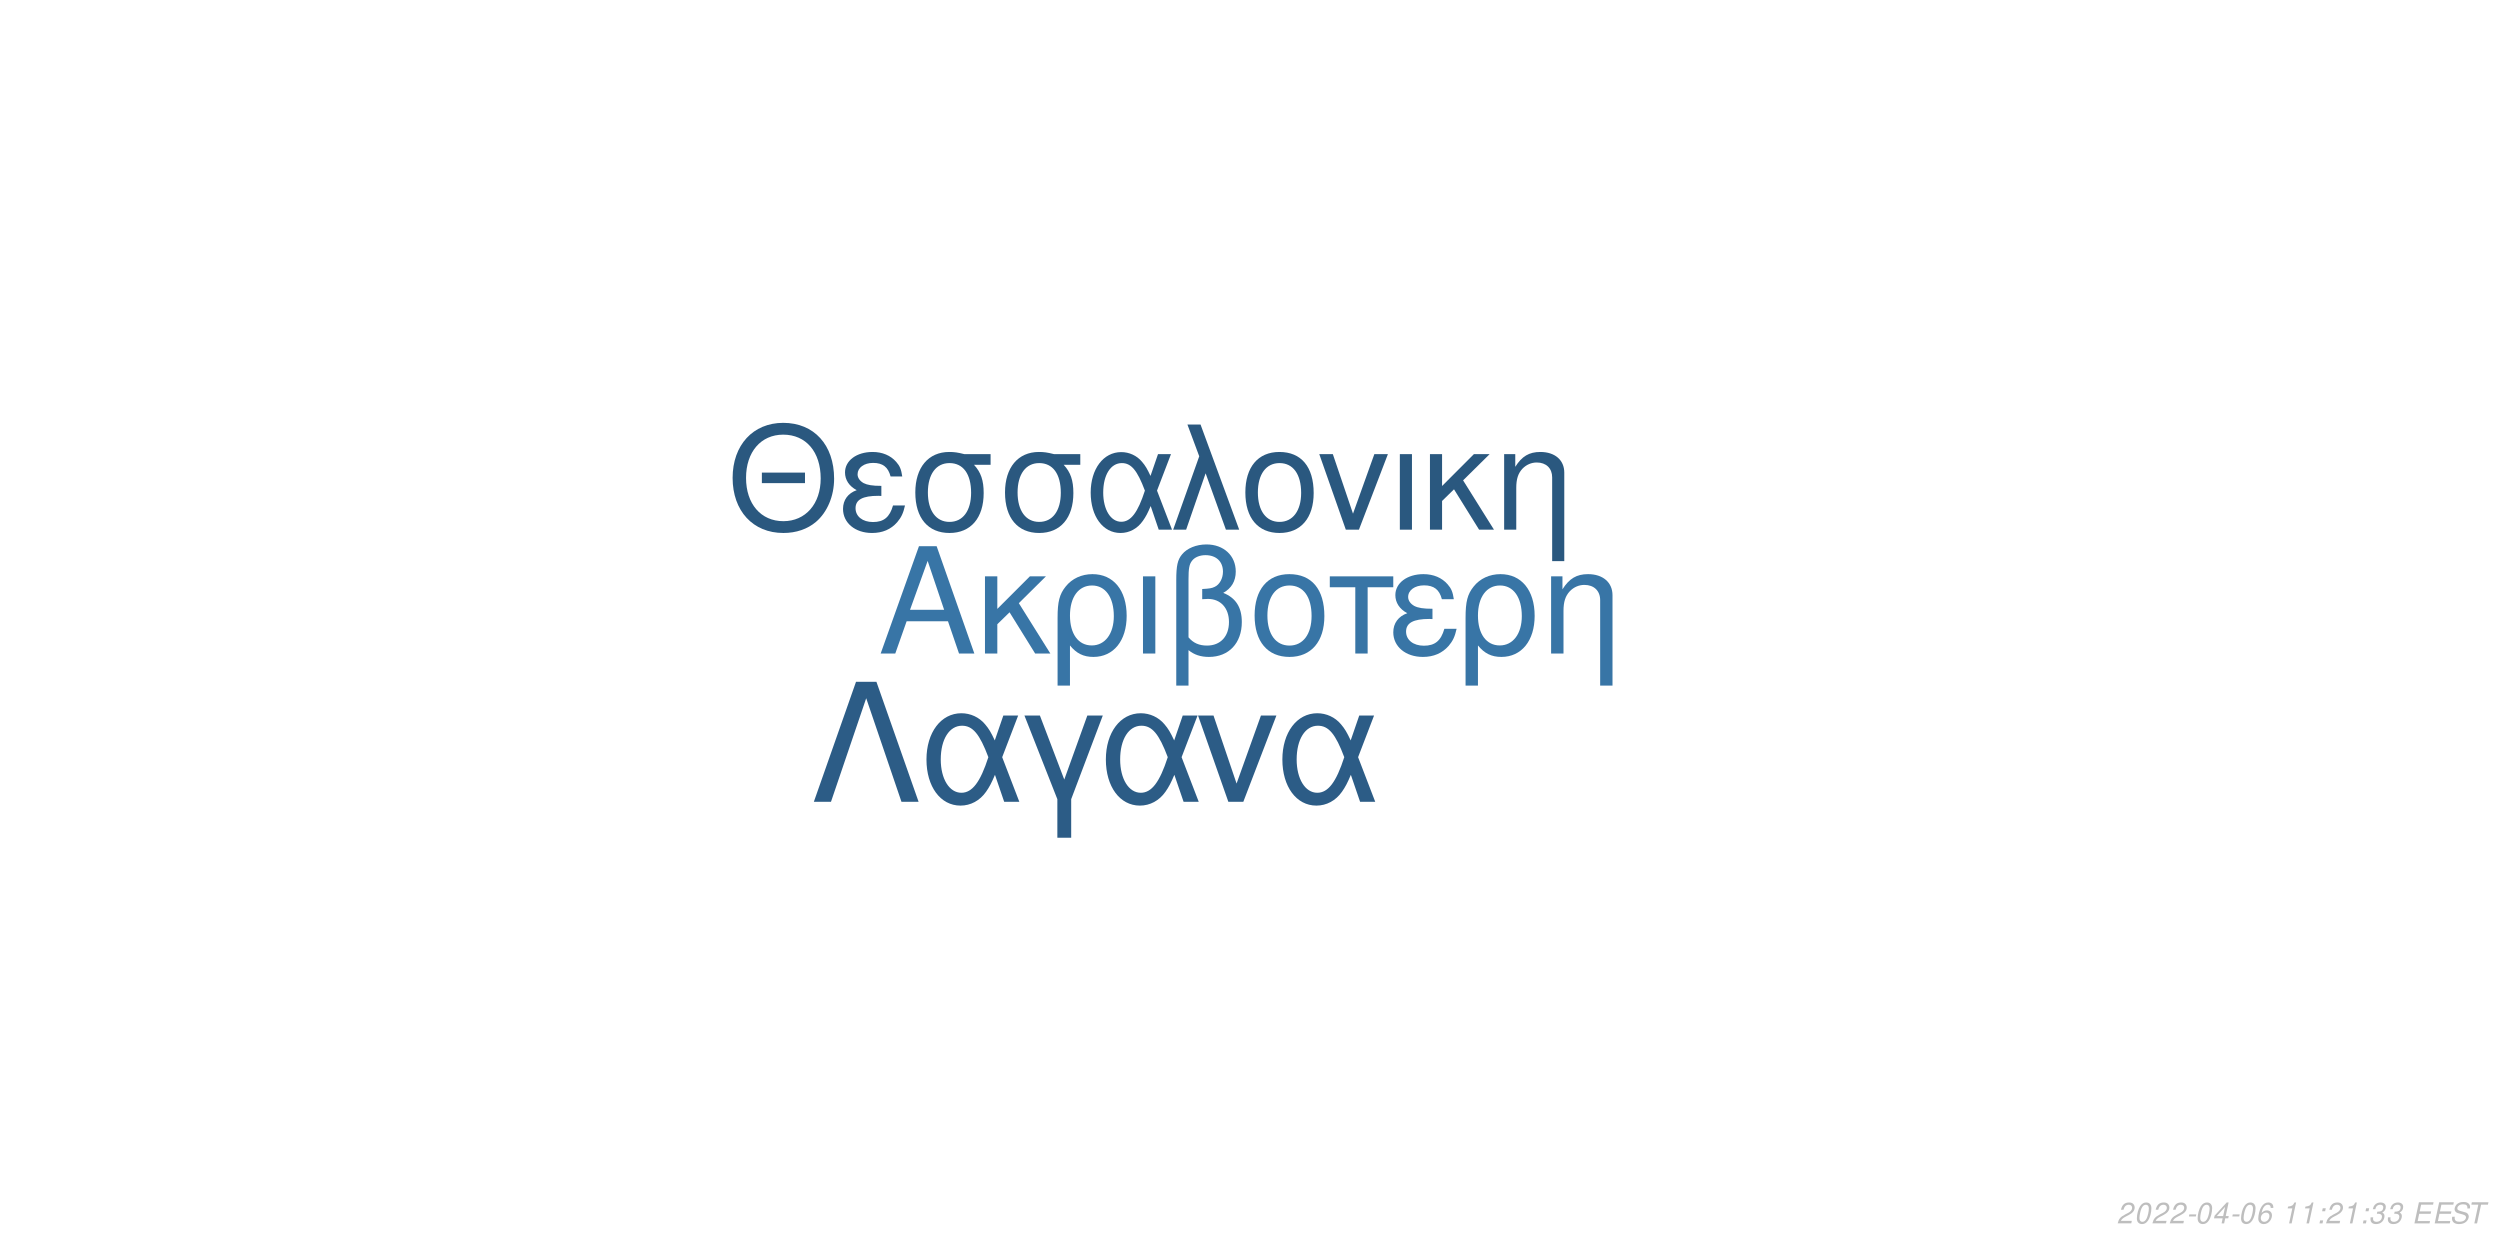
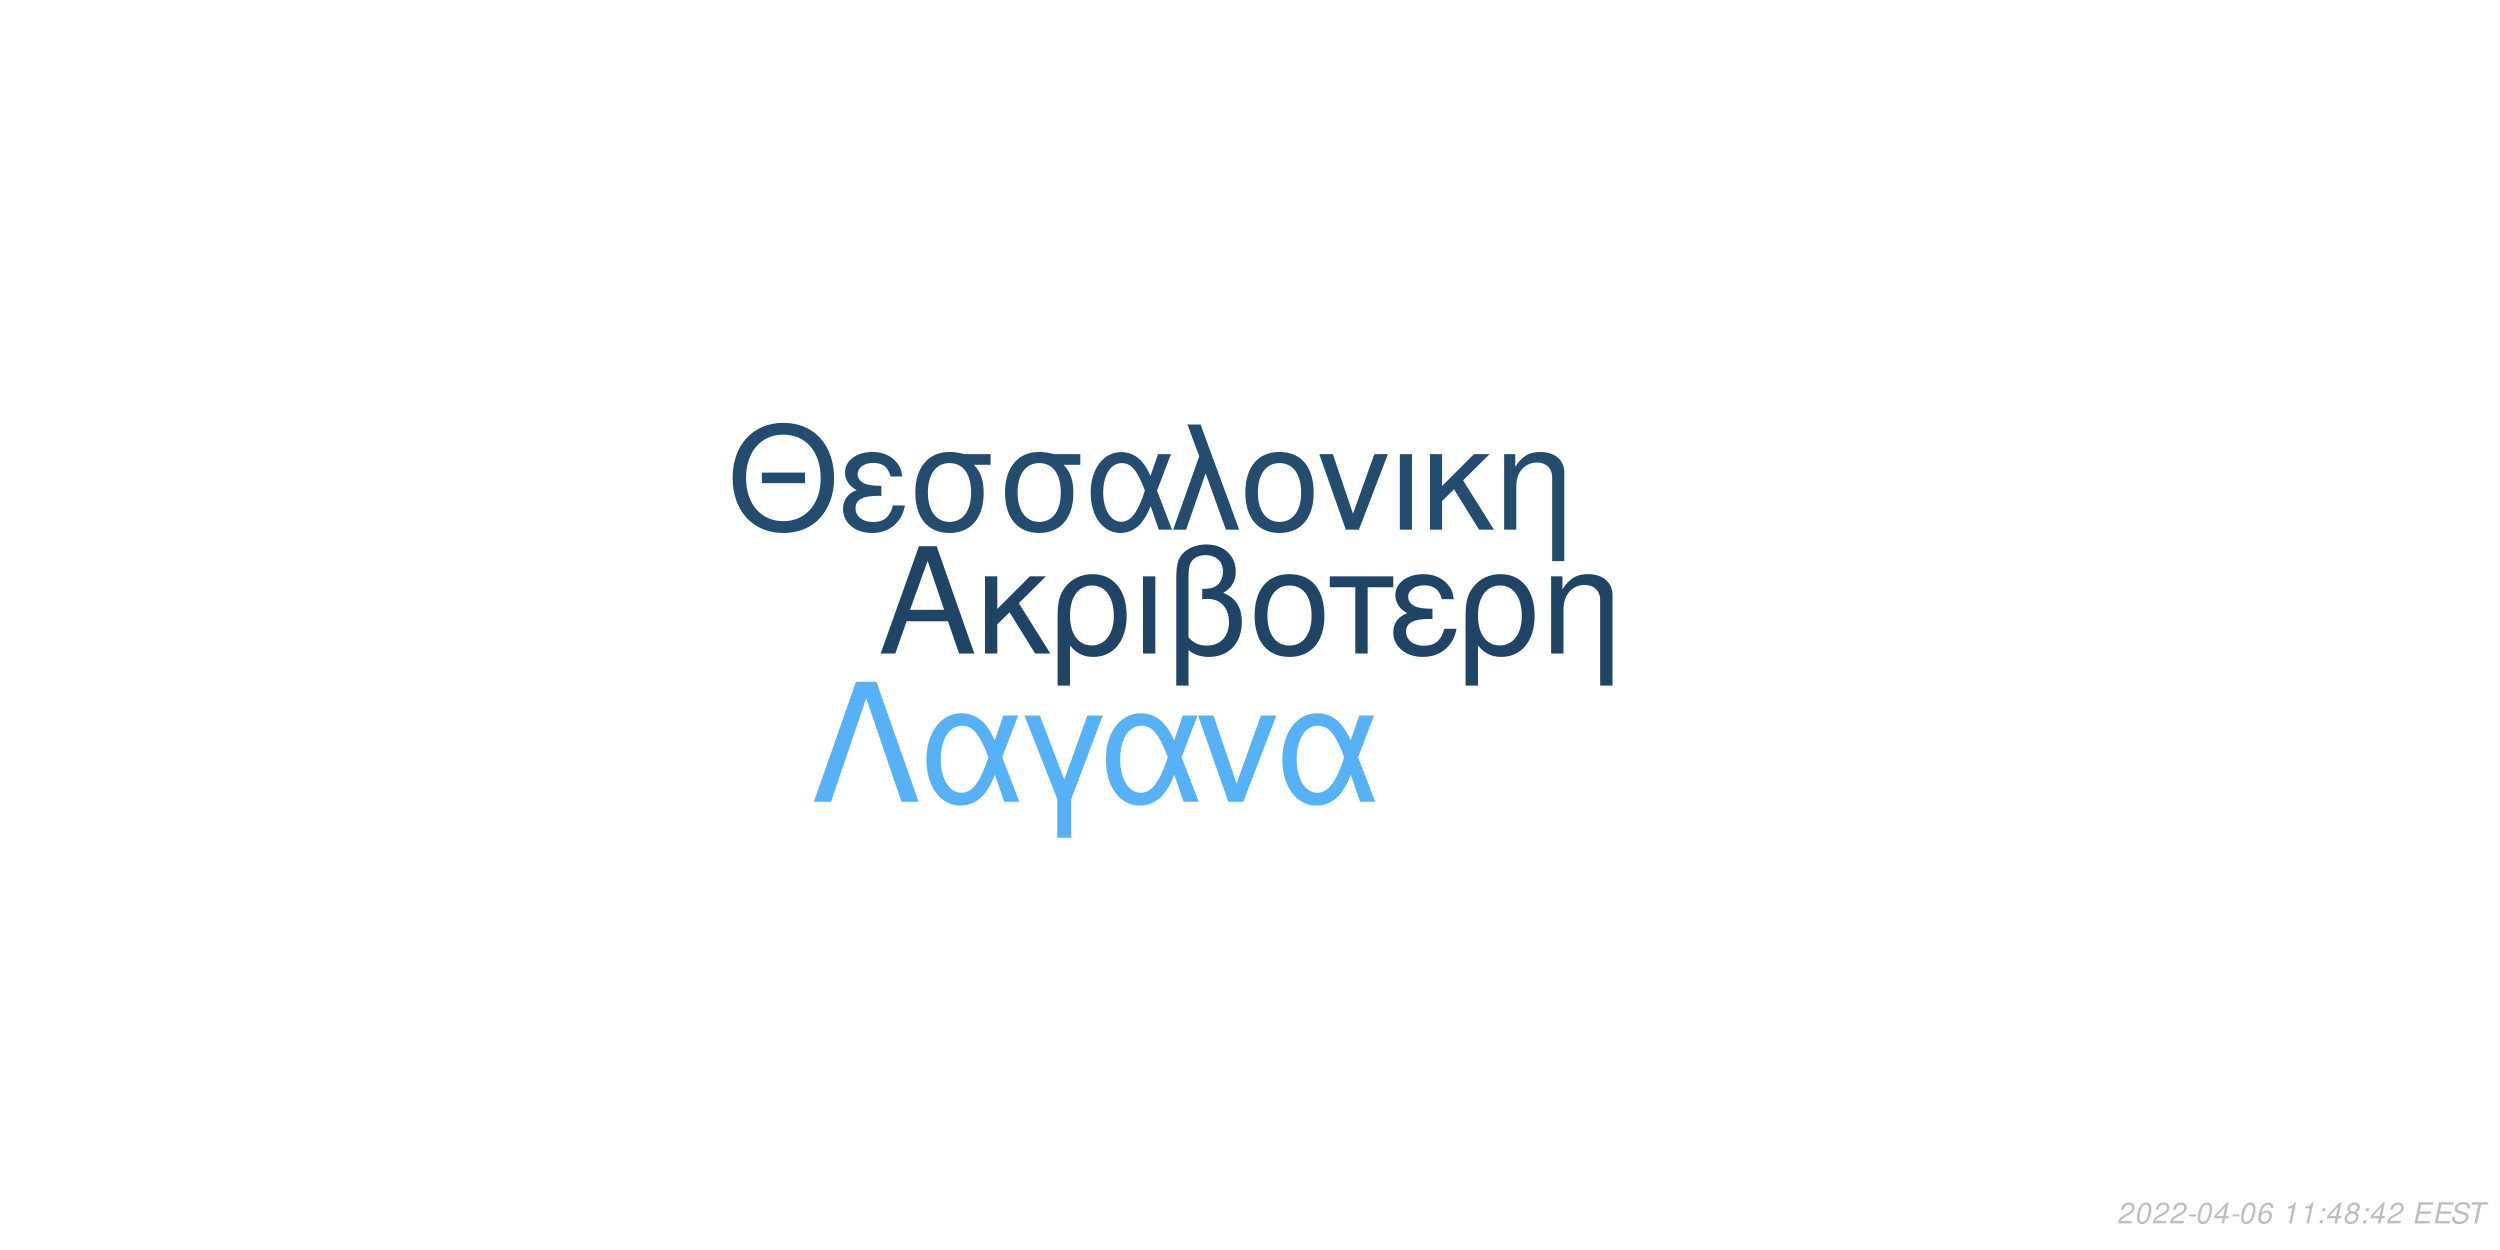
<svg xmlns="http://www.w3.org/2000/svg" xmlns:xlink="http://www.w3.org/1999/xlink" width="864pt" height="432pt" viewBox="0 0 864 432" version="1.1">
  <defs>
    <g>
      <symbol overflow="visible" id="glyph0-0">
        <path style="stroke:none;" d="" />
      </symbol>
      <symbol overflow="visible" id="glyph0-1">
        <path style="stroke:none;" d="M 24.125 -11.141 L 27.938 0 L 33.234 0 L 20.203 -37.094 L 14.094 -37.094 L 0.859 0 L 5.906 0 L 9.828 -11.141 Z M 22.797 -15.109 L 11 -15.109 L 17.094 -32.016 Z M 22.797 -15.109 " />
      </symbol>
      <symbol overflow="visible" id="glyph0-2">
        <path style="stroke:none;" d="M 7.172 -15.422 L 7.172 -26.672 L 2.906 -26.672 L 2.906 0 L 7.172 0 L 7.172 -10.125 L 11.406 -14.25 L 20.25 0 L 25.5 0 L 14.609 -17.406 L 23.969 -26.672 L 18.422 -26.672 Z M 7.172 -15.422 " />
      </symbol>
      <symbol overflow="visible" id="glyph0-3">
        <path style="stroke:none;" d="M 3 11.094 L 7.281 11.094 L 7.281 -2.797 C 9.516 -0.047 11.953 1.172 15.375 1.172 C 22.344 1.172 26.875 -4.422 26.875 -13.031 C 26.875 -21.891 22.297 -27.438 15.062 -27.438 C 11.297 -27.438 7.984 -25.906 5.797 -23.156 C 3.672 -20.516 3 -17.969 3 -12.359 Z M 14.906 -23.516 C 19.547 -23.516 22.438 -19.438 22.438 -12.922 C 22.438 -6.812 19.391 -2.797 14.812 -2.797 C 10.172 -2.797 7.281 -6.766 7.281 -13.125 C 7.281 -19.484 10.234 -23.516 14.906 -23.516 Z M 14.906 -23.516 " />
      </symbol>
      <symbol overflow="visible" id="glyph0-4">
        <path style="stroke:none;" d="M 3.516 0 L 7.781 0 L 7.781 -26.672 L 3.516 -26.672 Z M 3.516 0 " />
      </symbol>
      <symbol overflow="visible" id="glyph0-5">
        <path style="stroke:none;" d="M 4.016 11.094 L 8.25 11.094 L 8.25 -1.172 C 10.172 0.406 12.422 1.172 15.312 1.172 C 22.188 1.172 26.672 -3.609 26.672 -10.891 C 26.672 -15.984 24.578 -19.234 20.25 -20.969 C 23.109 -22.547 24.578 -25.031 24.578 -28.344 C 24.578 -33.844 20.406 -37.703 14.453 -37.703 C 10.938 -37.703 7.734 -36.391 6 -34.25 C 4.484 -32.422 4.016 -30.328 4.016 -25.391 Z M 8.25 -25.656 C 8.25 -29.359 8.5 -30.844 9.469 -32.062 C 10.375 -33.281 12.156 -34 14.094 -34 C 17.812 -34 20.156 -31.812 20.156 -28.297 C 20.156 -25.953 18.984 -23.812 17.297 -23.047 C 16.281 -22.547 15.469 -22.438 12.984 -22.297 L 12.984 -18.781 C 13.734 -18.828 14.344 -18.875 14.969 -18.875 C 19.344 -18.875 22.234 -15.719 22.234 -10.891 C 22.234 -5.906 19.281 -2.75 14.656 -2.75 C 11.953 -2.75 9.922 -3.609 8.25 -5.594 Z M 8.25 -25.656 " />
      </symbol>
      <symbol overflow="visible" id="glyph0-6">
        <path style="stroke:none;" d="M 14.094 -27.438 C 6.562 -27.438 2.094 -22.094 2.094 -13.125 C 2.094 -4.125 6.562 1.172 14.141 1.172 C 21.672 1.172 26.203 -4.172 26.203 -12.922 C 26.203 -22.188 21.828 -27.438 14.094 -27.438 Z M 14.141 -23.516 C 18.938 -23.516 21.781 -19.594 21.781 -12.984 C 21.781 -6.672 18.828 -2.75 14.141 -2.75 C 9.422 -2.75 6.516 -6.672 6.516 -13.125 C 6.516 -19.594 9.422 -23.516 14.141 -23.516 Z M 14.141 -23.516 " />
      </symbol>
      <symbol overflow="visible" id="glyph0-7">
        <path style="stroke:none;" d="M 7.891 0 L 12.156 0 L 12.156 -22.906 L 21.016 -22.906 L 21.016 -26.672 L -0.922 -26.672 L -0.922 -22.906 L 7.891 -22.906 Z M 7.891 0 " />
      </symbol>
      <symbol overflow="visible" id="glyph0-8">
        <path style="stroke:none;" d="M 14.562 -15.469 C 11.344 -15.469 9.562 -15.781 8.297 -16.438 C 6.922 -17.203 6.156 -18.328 6.156 -19.547 C 6.156 -21.891 8.453 -23.562 11.656 -23.562 C 15.062 -23.562 16.953 -22.094 17.812 -18.781 L 21.938 -18.781 C 21.578 -21.266 21.062 -22.5 19.797 -23.922 C 17.812 -26.203 14.906 -27.438 11.453 -27.438 C 5.797 -27.438 1.734 -24.375 1.734 -20.203 C 1.734 -17.609 3.156 -15.375 5.859 -13.938 C 2.797 -12.875 1.016 -10.484 1.016 -7.328 C 1.016 -2.391 5.297 1.172 11.25 1.172 C 14.969 1.172 17.906 -0.109 20.156 -2.641 C 21.578 -4.328 22.297 -5.797 22.906 -8.547 L 18.672 -8.547 C 17.5 -4.422 15.422 -2.703 11.609 -2.703 C 7.938 -2.703 5.438 -4.688 5.438 -7.578 C 5.438 -10.578 7.938 -11.953 13.484 -11.953 C 13.641 -11.953 14.094 -11.953 14.562 -11.906 Z M 14.562 -15.469 " />
      </symbol>
      <symbol overflow="visible" id="glyph0-9">
        <path style="stroke:none;" d="M 3.562 -26.672 L 3.562 0 L 7.844 0 L 7.844 -14.703 C 7.844 -17.906 8.5 -19.891 10.031 -21.531 C 11.406 -22.953 13.188 -23.719 15.062 -23.719 C 18.375 -23.719 20.516 -21.672 20.516 -18.469 L 20.516 11.094 L 24.781 11.094 L 24.781 -20.156 C 24.781 -24.578 21.469 -27.438 16.328 -27.438 C 12.359 -27.438 9.828 -25.906 7.484 -22.188 L 7.484 -26.672 Z M 3.562 -26.672 " />
      </symbol>
      <symbol overflow="visible" id="glyph1-0">
        <path style="stroke:none;" d="" />
      </symbol>
      <symbol overflow="visible" id="glyph1-1">
        <path style="stroke:none;" d="M 26.859 -19.734 L 11.953 -19.734 L 11.953 -16.094 L 26.859 -16.094 Z M 19.328 -36.922 C 8.922 -36.922 1.844 -29.25 1.844 -17.891 C 1.844 -6.484 8.875 1.141 19.391 1.141 C 23.812 1.141 27.703 -0.203 30.641 -2.688 C 34.578 -6.031 36.922 -11.656 36.922 -17.594 C 36.922 -29.297 30 -36.922 19.328 -36.922 Z M 19.328 -32.844 C 27.203 -32.844 32.281 -26.906 32.281 -17.688 C 32.281 -8.922 27.062 -2.938 19.391 -2.938 C 11.609 -2.938 6.484 -8.922 6.484 -17.891 C 6.484 -26.859 11.609 -32.844 19.328 -32.844 Z M 19.328 -32.844 " />
      </symbol>
      <symbol overflow="visible" id="glyph1-2">
        <path style="stroke:none;" d="M 14.25 -15.141 C 11.109 -15.141 9.375 -15.453 8.125 -16.094 C 6.781 -16.844 6.031 -17.938 6.031 -19.141 C 6.031 -21.422 8.266 -23.078 11.406 -23.078 C 14.75 -23.078 16.594 -21.625 17.438 -18.391 L 21.469 -18.391 C 21.125 -20.828 20.625 -22.031 19.391 -23.422 C 17.438 -25.656 14.594 -26.859 11.219 -26.859 C 5.688 -26.859 1.688 -23.875 1.688 -19.781 C 1.688 -17.234 3.094 -15.047 5.734 -13.656 C 2.734 -12.609 1 -10.266 1 -7.172 C 1 -2.344 5.188 1.141 11.016 1.141 C 14.656 1.141 17.547 -0.094 19.734 -2.594 C 21.125 -4.234 21.828 -5.688 22.422 -8.375 L 18.281 -8.375 C 17.141 -4.328 15.094 -2.641 11.359 -2.641 C 7.766 -2.641 5.328 -4.578 5.328 -7.422 C 5.328 -10.359 7.766 -11.703 13.203 -11.703 C 13.359 -11.703 13.797 -11.703 14.25 -11.656 Z M 14.25 -15.141 " />
      </symbol>
      <symbol overflow="visible" id="glyph1-3">
        <path style="stroke:none;" d="M 29 -26.109 L 19.938 -26.109 C 17.594 -26.703 16.438 -26.859 14.703 -26.859 C 7.469 -26.859 2.984 -21.469 2.984 -12.859 C 2.984 -4.031 7.375 1.141 14.797 1.141 C 22.172 1.141 26.609 -4.078 26.609 -12.656 C 26.609 -17.047 25.656 -19.828 23.266 -22.422 L 29 -22.422 Z M 14.797 -23.016 C 19.531 -23.016 22.266 -19.234 22.266 -12.75 C 22.266 -6.531 19.438 -2.688 14.797 -2.688 C 10.172 -2.688 7.328 -6.531 7.328 -12.859 C 7.328 -19.188 10.172 -23.016 14.797 -23.016 Z M 14.797 -23.016 " />
      </symbol>
      <symbol overflow="visible" id="glyph1-4">
        <path style="stroke:none;" d="M 29.344 -26.109 L 24.859 -26.109 L 22.266 -18.578 C 21.125 -21.031 20.484 -22.125 19.328 -23.469 C 17.547 -25.609 14.906 -26.812 12.156 -26.812 C 5.984 -26.812 1.594 -20.984 1.594 -12.812 C 1.594 -4.578 5.828 1.141 11.906 1.141 C 14.953 1.141 17.734 -0.344 19.625 -3.047 C 20.672 -4.531 21.281 -5.688 22.328 -8.172 L 25.109 0 L 29.703 0 L 24.516 -13.5 Z M 20.328 -13.5 C 17.891 -5.922 15.453 -2.734 12.156 -2.734 C 8.516 -2.734 5.922 -6.922 5.922 -12.812 C 5.922 -18.938 8.516 -23.016 12.359 -23.016 C 15.594 -23.016 17.688 -20.531 20.328 -13.5 Z M 20.328 -13.5 " />
      </symbol>
      <symbol overflow="visible" id="glyph1-5">
        <path style="stroke:none;" d="M 1.094 0 L 5.578 0 L 12.312 -19.484 L 19.328 0 L 23.922 0 L 10.562 -36.328 L 6.031 -36.328 L 10.109 -25.359 Z M 1.094 0 " />
      </symbol>
      <symbol overflow="visible" id="glyph1-6">
        <path style="stroke:none;" d="M 13.797 -26.859 C 6.422 -26.859 2.047 -21.625 2.047 -12.859 C 2.047 -4.031 6.422 1.141 13.859 1.141 C 21.234 1.141 25.656 -4.078 25.656 -12.656 C 25.656 -21.719 21.375 -26.859 13.797 -26.859 Z M 13.859 -23.016 C 18.531 -23.016 21.328 -19.188 21.328 -12.703 C 21.328 -6.531 18.438 -2.688 13.859 -2.688 C 9.219 -2.688 6.375 -6.531 6.375 -12.859 C 6.375 -19.188 9.219 -23.016 13.859 -23.016 Z M 13.859 -23.016 " />
      </symbol>
      <symbol overflow="visible" id="glyph1-7">
        <path style="stroke:none;" d="M 14.297 0 L 24.312 -26.109 L 19.625 -26.109 L 12.25 -5.531 L 5.281 -26.109 L 0.594 -26.109 L 9.766 0 Z M 14.297 0 " />
      </symbol>
      <symbol overflow="visible" id="glyph1-8">
        <path style="stroke:none;" d="M 3.438 0 L 7.625 0 L 7.625 -26.109 L 3.438 -26.109 Z M 3.438 0 " />
      </symbol>
      <symbol overflow="visible" id="glyph1-9">
        <path style="stroke:none;" d="M 7.031 -15.094 L 7.031 -26.109 L 2.844 -26.109 L 2.844 0 L 7.031 0 L 7.031 -9.922 L 11.156 -13.953 L 19.828 0 L 24.969 0 L 14.297 -17.047 L 23.469 -26.109 L 18.031 -26.109 Z M 7.031 -15.094 " />
      </symbol>
      <symbol overflow="visible" id="glyph1-10">
        <path style="stroke:none;" d="M 3.484 -26.109 L 3.484 0 L 7.672 0 L 7.672 -14.406 C 7.672 -17.547 8.328 -19.484 9.812 -21.078 C 11.156 -22.469 12.906 -23.219 14.75 -23.219 C 17.984 -23.219 20.078 -21.234 20.078 -18.094 L 20.078 10.859 L 24.266 10.859 L 24.266 -19.734 C 24.266 -24.062 21.031 -26.859 16 -26.859 C 12.109 -26.859 9.609 -25.359 7.328 -21.719 L 7.328 -26.109 Z M 3.484 -26.109 " />
      </symbol>
      <symbol overflow="visible" id="glyph2-0">
        <path style="stroke:none;" d="" />
      </symbol>
      <symbol overflow="visible" id="glyph2-1">
        <path style="stroke:none;" d="M 22.531 -41.484 L 15.484 -41.484 L 0.906 0 L 6.828 0 L 19 -35.797 L 31.188 0 L 37.109 0 Z M 22.531 -41.484 " />
      </symbol>
      <symbol overflow="visible" id="glyph2-2">
        <path style="stroke:none;" d="M 33.516 -29.812 L 28.391 -29.812 L 25.438 -21.219 C 24.125 -24.016 23.391 -25.266 22.078 -26.797 C 20.031 -29.25 17.016 -30.609 13.891 -30.609 C 6.828 -30.609 1.828 -23.953 1.828 -14.625 C 1.828 -5.234 6.656 1.312 13.594 1.312 C 17.078 1.312 20.266 -0.391 22.422 -3.469 C 23.609 -5.172 24.297 -6.484 25.5 -9.328 L 28.688 0 L 33.922 0 L 28 -15.422 Z M 23.219 -15.422 C 20.422 -6.766 17.641 -3.125 13.891 -3.125 C 9.734 -3.125 6.766 -7.906 6.766 -14.625 C 6.766 -21.625 9.734 -26.297 14.109 -26.297 C 17.812 -26.297 20.203 -23.453 23.219 -15.422 Z M 23.219 -15.422 " />
      </symbol>
      <symbol overflow="visible" id="glyph2-3">
        <path style="stroke:none;" d="M 12.062 12.406 L 16.844 12.406 L 16.844 -0.906 L 27.766 -29.812 L 22.422 -29.812 L 14.453 -7.688 L 6.031 -29.812 L 0.688 -29.812 L 12.062 -0.906 Z M 12.062 12.406 " />
      </symbol>
      <symbol overflow="visible" id="glyph2-4">
        <path style="stroke:none;" d="M 16.328 0 L 27.766 -29.812 L 22.422 -29.812 L 14 -6.312 L 6.031 -29.812 L 0.688 -29.812 L 11.156 0 Z M 16.328 0 " />
      </symbol>
      <symbol overflow="visible" id="glyph3-0">
        <path style="stroke:none;" d="" />
      </symbol>
      <symbol overflow="visible" id="glyph3-1">
        <path style="stroke:none;" d="M 5.234 -0.875 L 1.469 -0.875 C 1.641 -1.375 2.203 -1.891 3.109 -2.344 L 4.234 -2.938 C 5.562 -3.625 6.219 -4.469 6.219 -5.484 C 6.219 -5.938 6.062 -6.359 5.797 -6.656 C 5.469 -7.047 4.984 -7.234 4.312 -7.234 C 2.766 -7.234 1.891 -6.453 1.484 -4.734 L 2.375 -4.734 C 2.484 -5.188 2.609 -5.484 2.797 -5.75 C 3.094 -6.203 3.609 -6.453 4.188 -6.453 C 4.891 -6.453 5.344 -6.031 5.344 -5.375 C 5.344 -4.703 4.859 -4.094 4.016 -3.656 L 2.984 -3.125 C 1.234 -2.188 0.797 -1.656 0.344 -0.016 L 5.047 -0.016 Z M 5.234 -0.875 " />
      </symbol>
      <symbol overflow="visible" id="glyph3-2">
        <path style="stroke:none;" d="M 4.203 -7.234 C 3.375 -7.234 2.688 -6.812 2.125 -5.984 C 1.484 -5.047 0.984 -3.188 0.984 -1.734 C 0.984 -1.109 1.172 -0.562 1.484 -0.266 C 1.797 0.047 2.281 0.234 2.766 0.234 C 3.625 0.234 4.281 -0.156 4.859 -1.016 C 5.516 -1.953 6 -3.797 6 -5.266 C 6 -6.5 5.328 -7.234 4.203 -7.234 Z M 4.094 -6.453 C 4.734 -6.453 5.125 -5.984 5.125 -5.156 C 5.125 -4.203 4.781 -2.625 4.406 -1.812 C 3.984 -0.938 3.516 -0.547 2.875 -0.547 C 2.25 -0.547 1.875 -1.031 1.875 -1.828 C 1.875 -2.797 2.203 -4.344 2.594 -5.203 C 2.984 -6.047 3.453 -6.453 4.094 -6.453 Z M 4.094 -6.453 " />
      </symbol>
      <symbol overflow="visible" id="glyph3-3">
        <path style="stroke:none;" d="M 3.516 -3.125 L 1.125 -3.125 L 0.969 -2.406 L 3.359 -2.406 Z M 3.516 -3.125 " />
      </symbol>
      <symbol overflow="visible" id="glyph3-4">
        <path style="stroke:none;" d="M 3.625 -1.75 L 3.266 0 L 4.141 0 L 4.516 -1.75 L 5.562 -1.75 L 5.734 -2.531 L 4.688 -2.531 L 5.688 -7.234 L 5.016 -7.234 L 0.844 -2.672 L 0.641 -1.75 Z M 3.797 -2.531 L 1.594 -2.531 L 4.469 -5.703 Z M 3.797 -2.531 " />
      </symbol>
      <symbol overflow="visible" id="glyph3-5">
        <path style="stroke:none;" d="M 6.125 -5.344 L 6.141 -5.625 C 6.141 -6.609 5.453 -7.234 4.391 -7.234 C 3.438 -7.234 2.641 -6.719 2.016 -5.703 C 1.422 -4.781 0.938 -2.953 0.938 -1.688 C 0.938 -0.516 1.688 0.234 2.859 0.234 C 3.703 0.234 4.438 -0.156 5 -0.875 C 5.406 -1.422 5.672 -2.156 5.672 -2.766 C 5.672 -3.812 4.969 -4.5 3.906 -4.5 C 3.234 -4.5 2.672 -4.234 2.094 -3.625 C 2.406 -5.375 3.234 -6.453 4.25 -6.453 C 4.703 -6.453 5.062 -6.234 5.172 -5.844 C 5.203 -5.719 5.234 -5.578 5.25 -5.344 Z M 3.656 -3.734 C 4.344 -3.734 4.797 -3.281 4.797 -2.625 C 4.797 -1.469 3.984 -0.547 2.984 -0.547 C 2.297 -0.547 1.812 -1.047 1.812 -1.766 C 1.812 -2.859 2.625 -3.734 3.656 -3.734 Z M 3.656 -3.734 " />
      </symbol>
      <symbol overflow="visible" id="glyph3-6">
        <path style="stroke:none;" d="" />
      </symbol>
      <symbol overflow="visible" id="glyph3-7">
        <path style="stroke:none;" d="M 3.703 -5.188 L 2.594 0 L 3.469 0 L 5.016 -7.234 L 4.438 -7.234 C 3.906 -6.156 3.688 -6.016 2.234 -5.812 L 2.109 -5.188 Z M 3.703 -5.188 " />
      </symbol>
      <symbol overflow="visible" id="glyph3-8">
        <path style="stroke:none;" d="M 2.359 -1.031 L 1.312 -1.031 L 1.094 0 L 2.141 0 Z M 3.266 -5.234 L 2.219 -5.234 L 2 -4.203 L 3.047 -4.203 Z M 3.266 -5.234 " />
      </symbol>
      <symbol overflow="visible" id="glyph3-9">
-         <path style="stroke:none;" d="M 2.922 -3.312 C 3.125 -3.344 3.234 -3.344 3.375 -3.344 C 4.203 -3.344 4.688 -3 4.688 -2.406 C 4.688 -1.312 3.906 -0.547 2.781 -0.547 C 2.047 -0.547 1.594 -0.938 1.594 -1.562 C 1.594 -1.719 1.609 -1.844 1.656 -2.094 L 0.766 -2.094 C 0.734 -1.797 0.719 -1.641 0.719 -1.469 C 0.719 -0.375 1.406 0.234 2.641 0.234 C 3.547 0.234 4.297 -0.078 4.812 -0.656 C 5.266 -1.156 5.562 -1.875 5.562 -2.547 C 5.562 -3.125 5.344 -3.453 4.797 -3.734 C 5.641 -4.234 6.016 -4.844 6.016 -5.734 C 6.016 -6.656 5.312 -7.234 4.203 -7.234 C 3.375 -7.234 2.672 -6.938 2.188 -6.375 C 1.891 -6.031 1.703 -5.641 1.516 -4.906 L 2.391 -4.906 C 2.5 -5.359 2.594 -5.594 2.734 -5.812 C 3.047 -6.234 3.516 -6.453 4.078 -6.453 C 4.734 -6.453 5.141 -6.125 5.141 -5.578 C 5.141 -5.188 5.016 -4.797 4.797 -4.547 C 4.516 -4.234 4 -4.062 3.266 -4.062 L 3.078 -4.062 Z M 2.922 -3.312 " />
+         <path style="stroke:none;" d="M 4.766 -3.797 C 5.078 -3.969 5.234 -4.078 5.438 -4.234 C 5.812 -4.594 6.062 -5.172 6.062 -5.734 C 6.062 -6.625 5.344 -7.234 4.266 -7.234 C 2.812 -7.234 1.703 -6.219 1.703 -4.875 C 1.703 -4.406 1.875 -4.125 2.359 -3.812 C 1.297 -3.312 0.75 -2.516 0.75 -1.469 C 0.75 -0.438 1.547 0.234 2.812 0.234 C 3.656 0.234 4.359 -0.094 4.938 -0.734 C 5.359 -1.234 5.609 -1.859 5.609 -2.438 C 5.609 -3.047 5.312 -3.516 4.766 -3.797 Z M 4.109 -6.453 C 4.797 -6.453 5.188 -6.125 5.188 -5.578 C 5.188 -5.266 5.062 -4.922 4.859 -4.672 C 4.562 -4.312 4.188 -4.156 3.656 -4.156 C 2.984 -4.156 2.594 -4.453 2.594 -4.984 C 2.594 -5.859 3.203 -6.453 4.109 -6.453 Z M 3.453 -3.406 C 4.234 -3.406 4.734 -2.984 4.734 -2.312 C 4.734 -1.312 3.922 -0.547 2.875 -0.547 C 2.125 -0.547 1.625 -0.969 1.625 -1.625 C 1.625 -2.609 2.438 -3.406 3.453 -3.406 Z M 3.453 -3.406 " />
      </symbol>
      <symbol overflow="visible" id="glyph3-10">
        <path style="stroke:none;" d="M 2.547 -3.312 L 6.5 -3.312 L 6.688 -4.141 L 2.719 -4.141 L 3.219 -6.469 L 7.344 -6.469 L 7.516 -7.297 L 2.453 -7.297 L 0.906 0 L 6.125 0 L 6.297 -0.812 L 2.016 -0.812 Z M 2.547 -3.312 " />
      </symbol>
      <symbol overflow="visible" id="glyph3-11">
        <path style="stroke:none;" d="M 7.062 -5.156 C 7.125 -5.438 7.141 -5.562 7.141 -5.703 C 7.141 -6.156 6.938 -6.594 6.594 -6.891 C 6.188 -7.25 5.656 -7.406 4.875 -7.406 C 3.844 -7.406 3.047 -7.125 2.5 -6.562 C 2.094 -6.141 1.781 -5.438 1.781 -4.922 C 1.781 -4.297 2.219 -3.766 2.891 -3.562 L 4.594 -3.094 C 5.406 -2.859 5.734 -2.578 5.734 -2.094 C 5.734 -1.781 5.547 -1.406 5.266 -1.141 C 4.844 -0.766 4.266 -0.578 3.453 -0.578 C 2.328 -0.578 1.812 -0.984 1.812 -1.906 C 1.812 -2.047 1.812 -2.125 1.844 -2.312 L 0.984 -2.312 C 0.906 -2.062 0.891 -1.906 0.891 -1.688 C 0.891 -0.484 1.797 0.234 3.297 0.234 C 4.359 0.234 5.234 -0.062 5.812 -0.609 C 6.344 -1.078 6.688 -1.797 6.688 -2.375 C 6.688 -2.641 6.609 -2.906 6.453 -3.156 C 6.234 -3.5 5.938 -3.703 5.469 -3.828 L 3.75 -4.312 C 2.984 -4.547 2.734 -4.734 2.734 -5.188 C 2.734 -5.547 2.875 -5.844 3.188 -6.109 C 3.547 -6.438 4.031 -6.594 4.703 -6.594 C 5.266 -6.594 5.688 -6.484 5.906 -6.297 C 6.094 -6.125 6.219 -5.797 6.219 -5.516 C 6.219 -5.422 6.203 -5.344 6.188 -5.156 Z M 7.062 -5.156 " />
      </symbol>
      <symbol overflow="visible" id="glyph3-12">
        <path style="stroke:none;" d="M 4.938 -6.469 L 7.312 -6.469 L 7.484 -7.297 L 1.75 -7.297 L 1.578 -6.469 L 3.984 -6.469 L 2.609 0 L 3.547 0 Z M 4.938 -6.469 " />
      </symbol>
    </g>
  </defs>
  <g id="surface1">
    <rect x="0" y="0" width="864" height="432" style="fill:rgb(100%,100%,100%);fill-opacity:1;stroke:none;" />
-     <g style="fill:rgb(21.961%,45.882%,65.098%);fill-opacity:1;">
+     <g style="fill:rgb(12.549%,26.667%,39.608%);fill-opacity:1;">
      <use xlink:href="#glyph0-1" x="303.5" y="225.861" />
      <use xlink:href="#glyph0-2" x="337.5" y="225.861" />
      <use xlink:href="#glyph0-3" x="362.5" y="225.861" />
      <use xlink:href="#glyph0-4" x="391.5" y="225.861" />
      <use xlink:href="#glyph0-5" x="402.5" y="225.861" />
      <use xlink:href="#glyph0-6" x="431.5" y="225.861" />
      <use xlink:href="#glyph0-7" x="460.5" y="225.861" />
      <use xlink:href="#glyph0-8" x="480.5" y="225.861" />
      <use xlink:href="#glyph0-3" x="503.5" y="225.861" />
      <use xlink:href="#glyph0-9" x="532.5" y="225.861" />
    </g>
-     <g style="fill:rgb(16.471%,34.51%,49.804%);fill-opacity:1;">
+     <g style="fill:rgb(13.725%,29.804%,43.529%);fill-opacity:1;">
      <use xlink:href="#glyph1-1" x="251.348" y="183.058" />
      <use xlink:href="#glyph1-2" x="290.348" y="183.058" />
      <use xlink:href="#glyph1-3" x="313.348" y="183.058" />
      <use xlink:href="#glyph1-3" x="344.348" y="183.058" />
      <use xlink:href="#glyph1-4" x="375.348" y="183.058" />
      <use xlink:href="#glyph1-5" x="404.348" y="183.058" />
      <use xlink:href="#glyph1-6" x="428.348" y="183.058" />
      <use xlink:href="#glyph1-7" x="455.348" y="183.058" />
      <use xlink:href="#glyph1-8" x="480.348" y="183.058" />
      <use xlink:href="#glyph1-9" x="491.348" y="183.058" />
      <use xlink:href="#glyph1-10" x="516.348" y="183.058" />
    </g>
-     <g style="fill:rgb(17.255%,36.078%,52.549%);fill-opacity:1;">
+     <g style="fill:rgb(33.725%,69.412%,96.863%);fill-opacity:1;">
      <use xlink:href="#glyph2-1" x="280.359" y="277.105" />
      <use xlink:href="#glyph2-2" x="318.359" y="277.105" />
      <use xlink:href="#glyph2-3" x="353.359" y="277.105" />
      <use xlink:href="#glyph2-2" x="380.359" y="277.105" />
      <use xlink:href="#glyph2-4" x="413.359" y="277.105" />
      <use xlink:href="#glyph2-2" x="441.359" y="277.105" />
    </g>
    <g style="fill:rgb(74.51%,74.51%,74.51%);fill-opacity:1;">
      <use xlink:href="#glyph3-1" x="731.52" y="422.81" />
      <use xlink:href="#glyph3-2" x="737.52" y="422.81" />
      <use xlink:href="#glyph3-1" x="743.52" y="422.81" />
      <use xlink:href="#glyph3-1" x="749.52" y="422.81" />
      <use xlink:href="#glyph3-3" x="755.52" y="422.81" />
      <use xlink:href="#glyph3-2" x="758.52" y="422.81" />
      <use xlink:href="#glyph3-4" x="764.52" y="422.81" />
      <use xlink:href="#glyph3-3" x="770.52" y="422.81" />
      <use xlink:href="#glyph3-2" x="773.52" y="422.81" />
      <use xlink:href="#glyph3-5" x="779.52" y="422.81" />
      <use xlink:href="#glyph3-6" x="785.52" y="422.81" />
      <use xlink:href="#glyph3-7" x="788.52" y="422.81" />
      <use xlink:href="#glyph3-7" x="794.52" y="422.81" />
      <use xlink:href="#glyph3-8" x="800.52" y="422.81" />
-       <use xlink:href="#glyph3-1" x="803.52" y="422.81" />
-       <use xlink:href="#glyph3-7" x="809.52" y="422.81" />
+       <use xlink:href="#glyph3-4" x="803.52" y="422.81" />
+       <use xlink:href="#glyph3-9" x="809.52" y="422.81" />
      <use xlink:href="#glyph3-8" x="815.52" y="422.81" />
-       <use xlink:href="#glyph3-9" x="818.52" y="422.81" />
-       <use xlink:href="#glyph3-9" x="824.52" y="422.81" />
+       <use xlink:href="#glyph3-4" x="818.52" y="422.81" />
+       <use xlink:href="#glyph3-1" x="824.52" y="422.81" />
      <use xlink:href="#glyph3-6" x="830.52" y="422.81" />
      <use xlink:href="#glyph3-10" x="833.52" y="422.81" />
      <use xlink:href="#glyph3-10" x="840.52" y="422.81" />
      <use xlink:href="#glyph3-11" x="846.52" y="422.81" />
      <use xlink:href="#glyph3-12" x="852.52" y="422.81" />
    </g>
  </g>
</svg>
